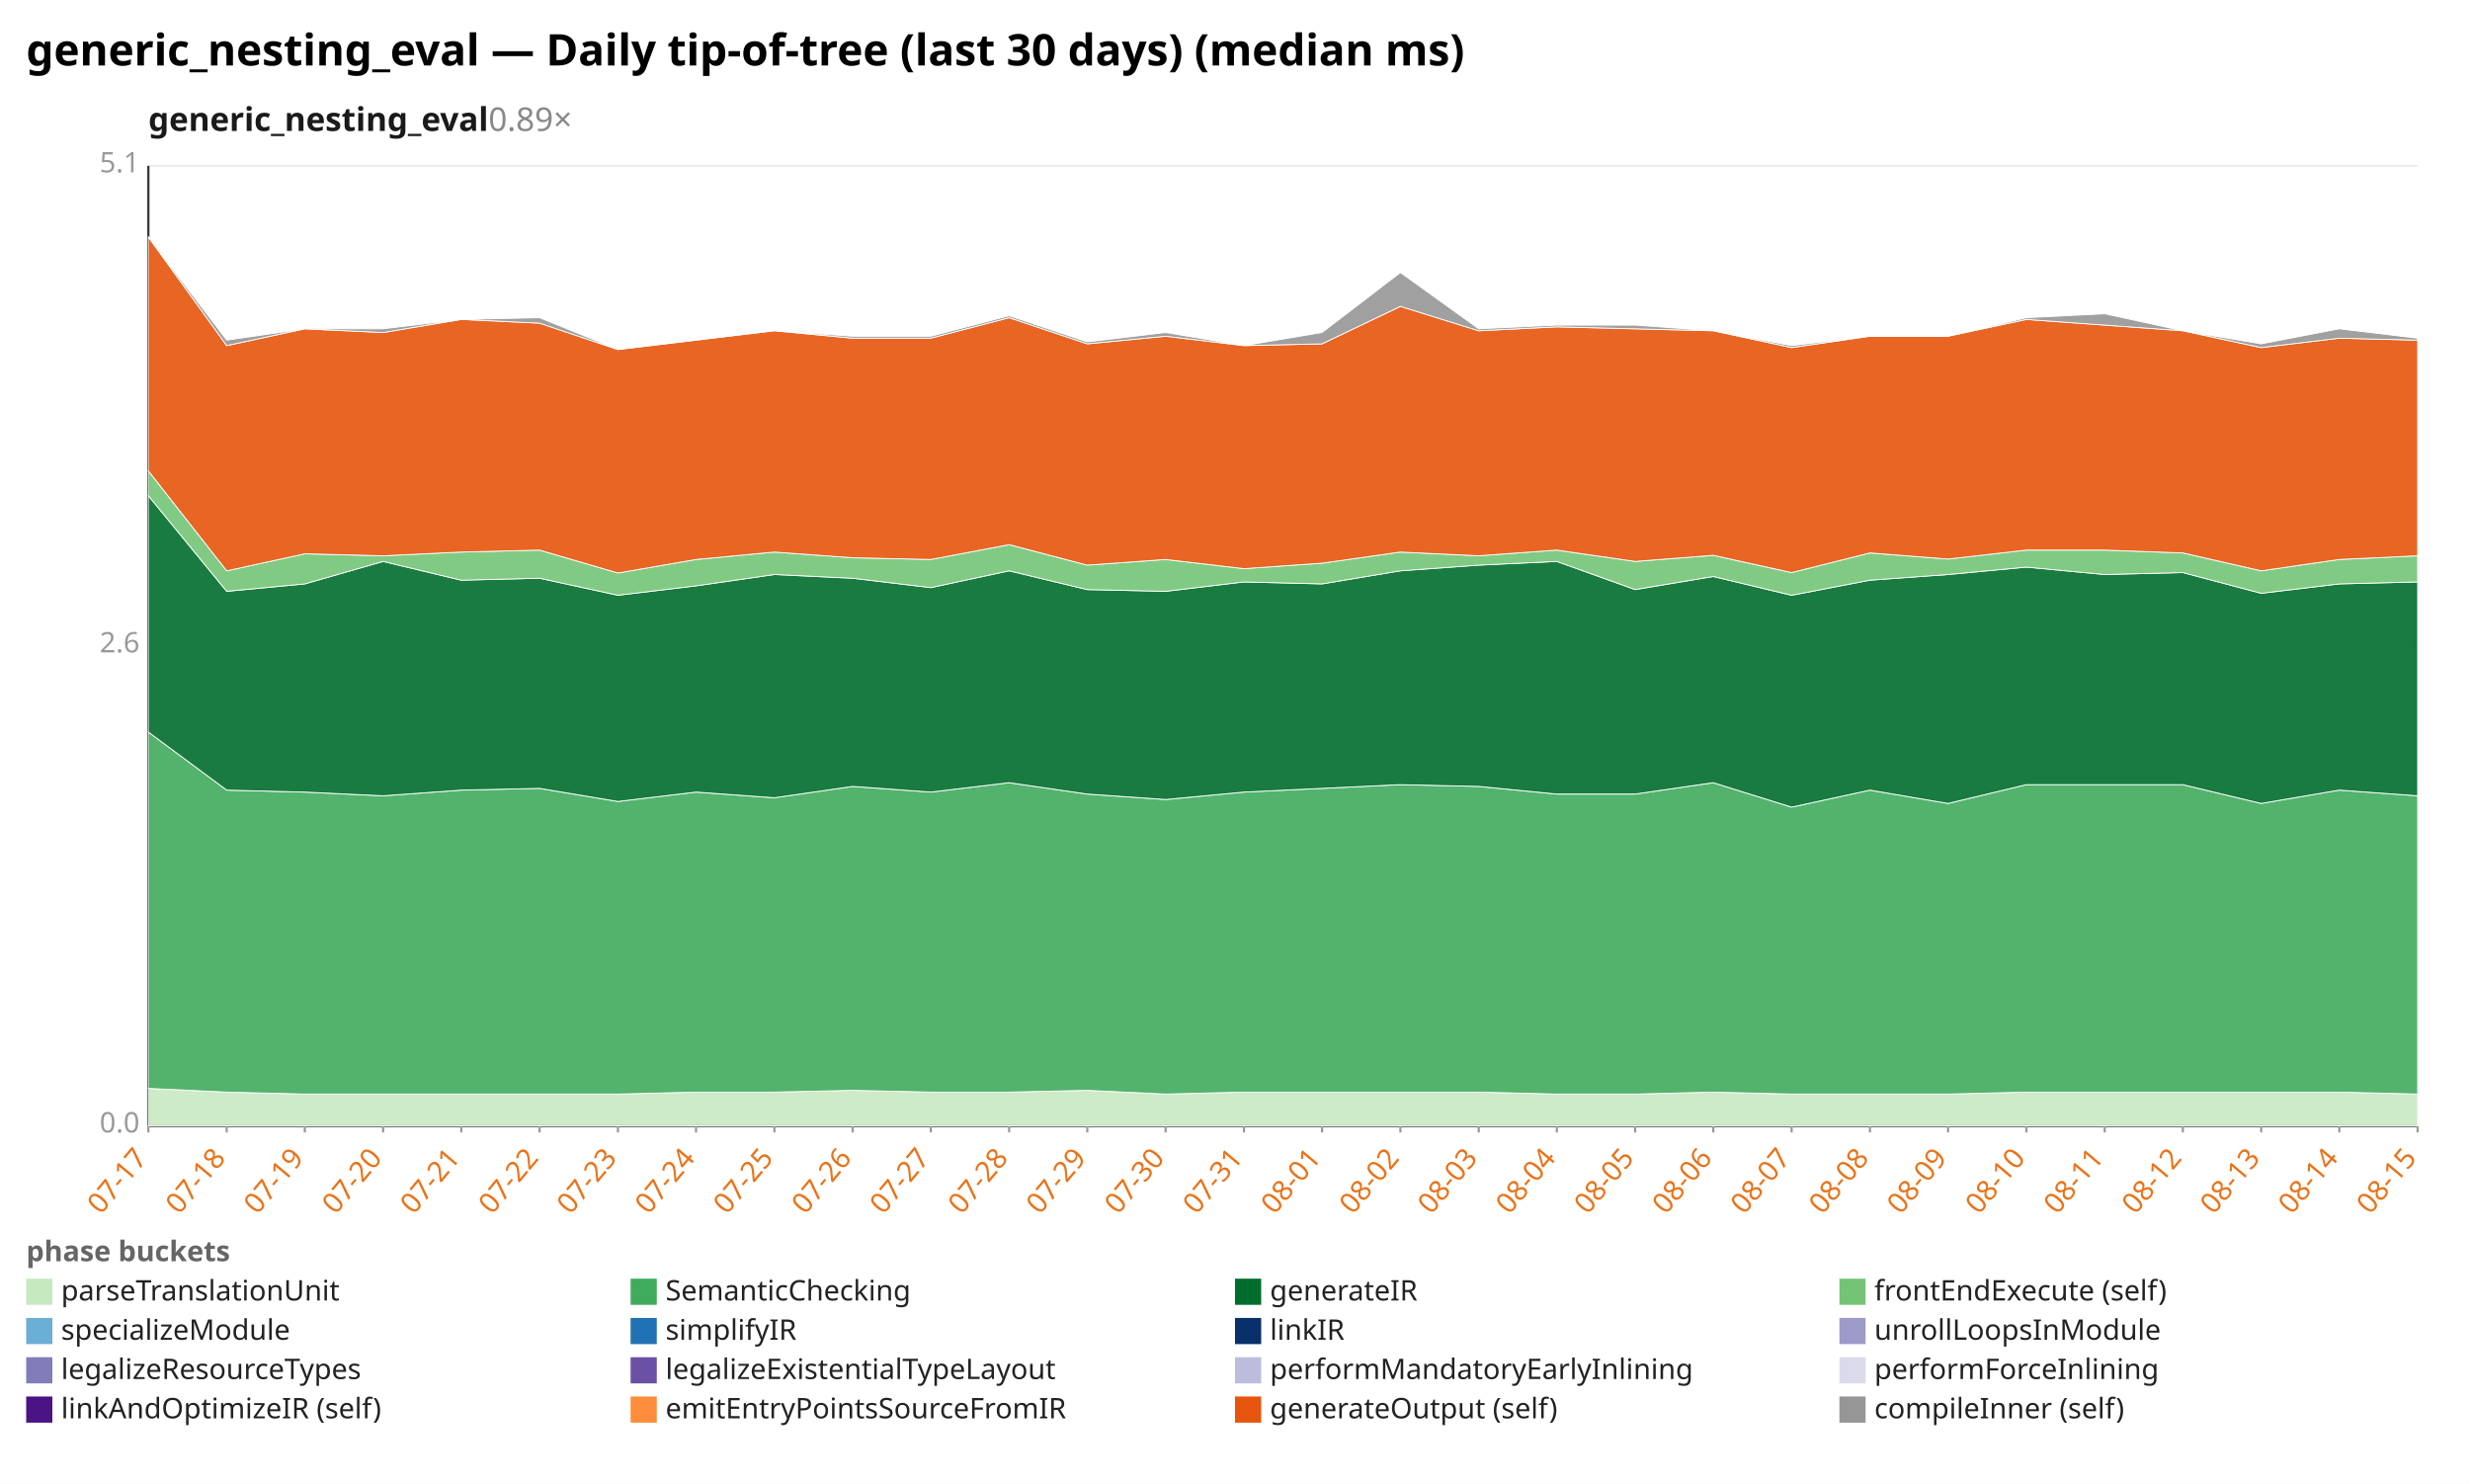
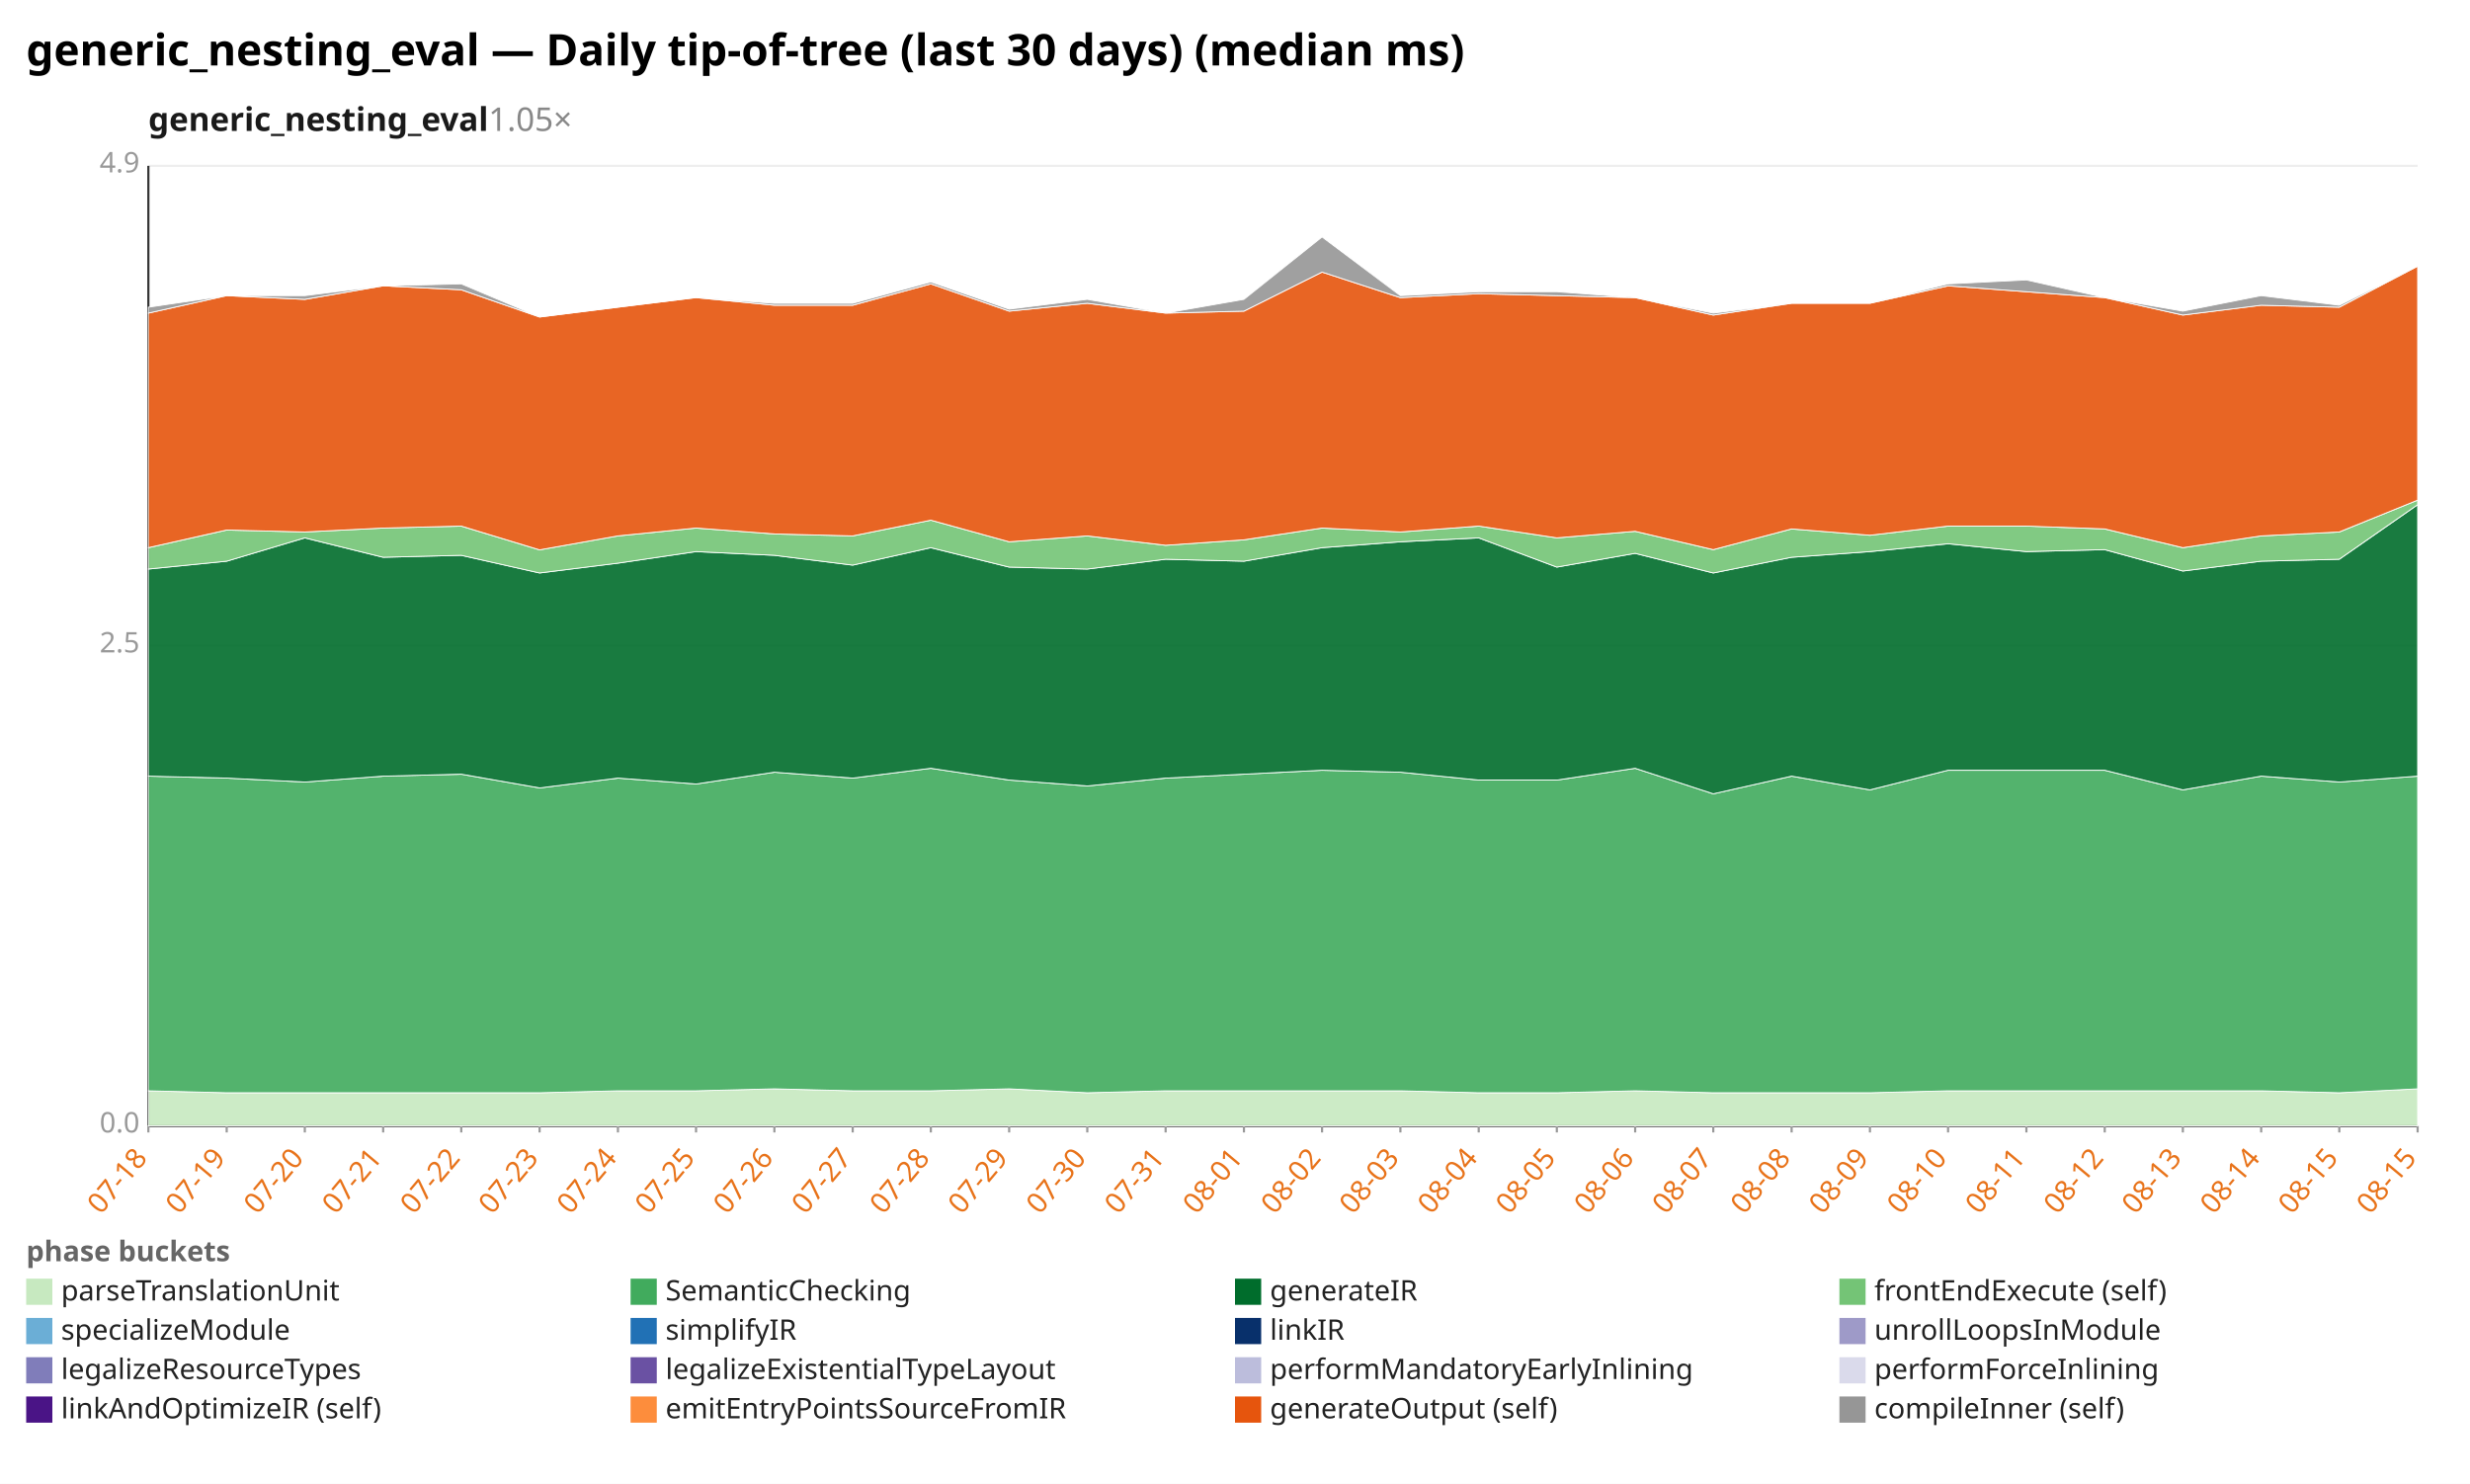
<svg xmlns="http://www.w3.org/2000/svg" width="1132" height="680" viewBox="0 0 1132 680" preserveAspectRatio="xMidYMid meet" font-family="sans-serif" font-size="13">
  <rect width="1132" height="680" fill="white" />
  <text x="12" y="30" font-size="20" font-weight="bold">generic_nesting_eval — Daily tip-of-tree (last 30 days) (median ms)</text>
-   <text x="68" y="60" font-size="15" font-weight="600" fill="#1a1a1a">generic_nesting_eval<tspan fill="#888" font-weight="400" text-decoration="none">  0.89×</tspan>
+   <text x="68" y="60" font-size="15" font-weight="600" fill="#1a1a1a">generic_nesting_eval<tspan fill="#888" font-weight="400" text-decoration="none">  1.05×</tspan>
  </text>
  <line x1="68.0" y1="516.0" x2="1108.0" y2="516.0" stroke="#eee" />
  <text x="64.0" y="519.0" text-anchor="end" fill="#999">0.0</text>
  <line x1="68.0" y1="296.0" x2="1108.0" y2="296.0" stroke="#eee" />
-   <text x="64.0" y="299.0" text-anchor="end" fill="#999">2.6</text>
+   <text x="64.0" y="299.0" text-anchor="end" fill="#999">2.5</text>
  <line x1="68.0" y1="76.0" x2="1108.0" y2="76.0" stroke="#eee" />
-   <text x="64.0" y="79.0" text-anchor="end" fill="#999">5.1</text>
+   <text x="64.0" y="79.0" text-anchor="end" fill="#999">4.9</text>
  <line x1="68.0" y1="76.0" x2="68.0" y2="516.0" stroke="#333" />
  <line x1="68.0" y1="516.0" x2="1108.0" y2="516.0" stroke="#333" />
  <line x1="68.0" y1="516.0" x2="68.0" y2="519.0" stroke="#999" />
-   <text x="68.0" y="531.0" text-anchor="end" fill="#e8731a" transform="rotate(-50 68.0 531.0)">07-17</text>
+   <text x="68.0" y="531.0" text-anchor="end" fill="#e8731a" transform="rotate(-50 68.0 531.0)">07-18</text>
  <line x1="103.9" y1="516.0" x2="103.9" y2="519.0" stroke="#999" />
-   <text x="103.9" y="531.0" text-anchor="end" fill="#e8731a" transform="rotate(-50 103.9 531.0)">07-18</text>
+   <text x="103.9" y="531.0" text-anchor="end" fill="#e8731a" transform="rotate(-50 103.9 531.0)">07-19</text>
  <line x1="139.7" y1="516.0" x2="139.7" y2="519.0" stroke="#999" />
-   <text x="139.7" y="531.0" text-anchor="end" fill="#e8731a" transform="rotate(-50 139.7 531.0)">07-19</text>
+   <text x="139.7" y="531.0" text-anchor="end" fill="#e8731a" transform="rotate(-50 139.7 531.0)">07-20</text>
  <line x1="175.6" y1="516.0" x2="175.6" y2="519.0" stroke="#999" />
-   <text x="175.6" y="531.0" text-anchor="end" fill="#e8731a" transform="rotate(-50 175.6 531.0)">07-20</text>
+   <text x="175.6" y="531.0" text-anchor="end" fill="#e8731a" transform="rotate(-50 175.6 531.0)">07-21</text>
  <line x1="211.4" y1="516.0" x2="211.4" y2="519.0" stroke="#999" />
-   <text x="211.4" y="531.0" text-anchor="end" fill="#e8731a" transform="rotate(-50 211.4 531.0)">07-21</text>
+   <text x="211.4" y="531.0" text-anchor="end" fill="#e8731a" transform="rotate(-50 211.4 531.0)">07-22</text>
  <line x1="247.3" y1="516.0" x2="247.3" y2="519.0" stroke="#999" />
-   <text x="247.3" y="531.0" text-anchor="end" fill="#e8731a" transform="rotate(-50 247.3 531.0)">07-22</text>
+   <text x="247.3" y="531.0" text-anchor="end" fill="#e8731a" transform="rotate(-50 247.3 531.0)">07-23</text>
  <line x1="283.2" y1="516.0" x2="283.2" y2="519.0" stroke="#999" />
-   <text x="283.2" y="531.0" text-anchor="end" fill="#e8731a" transform="rotate(-50 283.2 531.0)">07-23</text>
+   <text x="283.2" y="531.0" text-anchor="end" fill="#e8731a" transform="rotate(-50 283.2 531.0)">07-24</text>
  <line x1="319.0" y1="516.0" x2="319.0" y2="519.0" stroke="#999" />
-   <text x="319.0" y="531.0" text-anchor="end" fill="#e8731a" transform="rotate(-50 319.0 531.0)">07-24</text>
+   <text x="319.0" y="531.0" text-anchor="end" fill="#e8731a" transform="rotate(-50 319.0 531.0)">07-25</text>
  <line x1="354.9" y1="516.0" x2="354.9" y2="519.0" stroke="#999" />
-   <text x="354.9" y="531.0" text-anchor="end" fill="#e8731a" transform="rotate(-50 354.9 531.0)">07-25</text>
+   <text x="354.9" y="531.0" text-anchor="end" fill="#e8731a" transform="rotate(-50 354.9 531.0)">07-26</text>
  <line x1="390.8" y1="516.0" x2="390.8" y2="519.0" stroke="#999" />
-   <text x="390.8" y="531.0" text-anchor="end" fill="#e8731a" transform="rotate(-50 390.8 531.0)">07-26</text>
+   <text x="390.8" y="531.0" text-anchor="end" fill="#e8731a" transform="rotate(-50 390.8 531.0)">07-27</text>
  <line x1="426.6" y1="516.0" x2="426.6" y2="519.0" stroke="#999" />
-   <text x="426.6" y="531.0" text-anchor="end" fill="#e8731a" transform="rotate(-50 426.6 531.0)">07-27</text>
+   <text x="426.6" y="531.0" text-anchor="end" fill="#e8731a" transform="rotate(-50 426.6 531.0)">07-28</text>
  <line x1="462.5" y1="516.0" x2="462.5" y2="519.0" stroke="#999" />
-   <text x="462.5" y="531.0" text-anchor="end" fill="#e8731a" transform="rotate(-50 462.5 531.0)">07-28</text>
+   <text x="462.5" y="531.0" text-anchor="end" fill="#e8731a" transform="rotate(-50 462.5 531.0)">07-29</text>
  <line x1="498.3" y1="516.0" x2="498.3" y2="519.0" stroke="#999" />
-   <text x="498.3" y="531.0" text-anchor="end" fill="#e8731a" transform="rotate(-50 498.3 531.0)">07-29</text>
+   <text x="498.3" y="531.0" text-anchor="end" fill="#e8731a" transform="rotate(-50 498.3 531.0)">07-30</text>
  <line x1="534.2" y1="516.0" x2="534.2" y2="519.0" stroke="#999" />
-   <text x="534.2" y="531.0" text-anchor="end" fill="#e8731a" transform="rotate(-50 534.2 531.0)">07-30</text>
+   <text x="534.2" y="531.0" text-anchor="end" fill="#e8731a" transform="rotate(-50 534.2 531.0)">07-31</text>
  <line x1="570.1" y1="516.0" x2="570.1" y2="519.0" stroke="#999" />
-   <text x="570.1" y="531.0" text-anchor="end" fill="#e8731a" transform="rotate(-50 570.1 531.0)">07-31</text>
+   <text x="570.1" y="531.0" text-anchor="end" fill="#e8731a" transform="rotate(-50 570.1 531.0)">08-01</text>
  <line x1="605.9" y1="516.0" x2="605.9" y2="519.0" stroke="#999" />
-   <text x="605.9" y="531.0" text-anchor="end" fill="#e8731a" transform="rotate(-50 605.9 531.0)">08-01</text>
+   <text x="605.9" y="531.0" text-anchor="end" fill="#e8731a" transform="rotate(-50 605.9 531.0)">08-02</text>
  <line x1="641.8" y1="516.0" x2="641.8" y2="519.0" stroke="#999" />
-   <text x="641.8" y="531.0" text-anchor="end" fill="#e8731a" transform="rotate(-50 641.8 531.0)">08-02</text>
+   <text x="641.8" y="531.0" text-anchor="end" fill="#e8731a" transform="rotate(-50 641.8 531.0)">08-03</text>
  <line x1="677.7" y1="516.0" x2="677.7" y2="519.0" stroke="#999" />
-   <text x="677.7" y="531.0" text-anchor="end" fill="#e8731a" transform="rotate(-50 677.7 531.0)">08-03</text>
+   <text x="677.7" y="531.0" text-anchor="end" fill="#e8731a" transform="rotate(-50 677.7 531.0)">08-04</text>
  <line x1="713.5" y1="516.0" x2="713.5" y2="519.0" stroke="#999" />
-   <text x="713.5" y="531.0" text-anchor="end" fill="#e8731a" transform="rotate(-50 713.5 531.0)">08-04</text>
+   <text x="713.5" y="531.0" text-anchor="end" fill="#e8731a" transform="rotate(-50 713.5 531.0)">08-05</text>
  <line x1="749.4" y1="516.0" x2="749.4" y2="519.0" stroke="#999" />
-   <text x="749.4" y="531.0" text-anchor="end" fill="#e8731a" transform="rotate(-50 749.4 531.0)">08-05</text>
+   <text x="749.4" y="531.0" text-anchor="end" fill="#e8731a" transform="rotate(-50 749.4 531.0)">08-06</text>
  <line x1="785.2" y1="516.0" x2="785.2" y2="519.0" stroke="#999" />
-   <text x="785.2" y="531.0" text-anchor="end" fill="#e8731a" transform="rotate(-50 785.2 531.0)">08-06</text>
+   <text x="785.2" y="531.0" text-anchor="end" fill="#e8731a" transform="rotate(-50 785.2 531.0)">08-07</text>
  <line x1="821.1" y1="516.0" x2="821.1" y2="519.0" stroke="#999" />
-   <text x="821.1" y="531.0" text-anchor="end" fill="#e8731a" transform="rotate(-50 821.1 531.0)">08-07</text>
+   <text x="821.1" y="531.0" text-anchor="end" fill="#e8731a" transform="rotate(-50 821.1 531.0)">08-08</text>
  <line x1="857.0" y1="516.0" x2="857.0" y2="519.0" stroke="#999" />
-   <text x="857.0" y="531.0" text-anchor="end" fill="#e8731a" transform="rotate(-50 857.0 531.0)">08-08</text>
+   <text x="857.0" y="531.0" text-anchor="end" fill="#e8731a" transform="rotate(-50 857.0 531.0)">08-09</text>
  <line x1="892.8" y1="516.0" x2="892.8" y2="519.0" stroke="#999" />
-   <text x="892.8" y="531.0" text-anchor="end" fill="#e8731a" transform="rotate(-50 892.8 531.0)">08-09</text>
+   <text x="892.8" y="531.0" text-anchor="end" fill="#e8731a" transform="rotate(-50 892.8 531.0)">08-10</text>
  <line x1="928.7" y1="516.0" x2="928.7" y2="519.0" stroke="#999" />
-   <text x="928.7" y="531.0" text-anchor="end" fill="#e8731a" transform="rotate(-50 928.7 531.0)">08-10</text>
+   <text x="928.7" y="531.0" text-anchor="end" fill="#e8731a" transform="rotate(-50 928.7 531.0)">08-11</text>
  <line x1="964.6" y1="516.0" x2="964.6" y2="519.0" stroke="#999" />
-   <text x="964.6" y="531.0" text-anchor="end" fill="#e8731a" transform="rotate(-50 964.6 531.0)">08-11</text>
+   <text x="964.6" y="531.0" text-anchor="end" fill="#e8731a" transform="rotate(-50 964.6 531.0)">08-12</text>
  <line x1="1000.4" y1="516.0" x2="1000.4" y2="519.0" stroke="#999" />
-   <text x="1000.4" y="531.0" text-anchor="end" fill="#e8731a" transform="rotate(-50 1000.4 531.0)">08-12</text>
+   <text x="1000.4" y="531.0" text-anchor="end" fill="#e8731a" transform="rotate(-50 1000.4 531.0)">08-13</text>
  <line x1="1036.3" y1="516.0" x2="1036.3" y2="519.0" stroke="#999" />
-   <text x="1036.3" y="531.0" text-anchor="end" fill="#e8731a" transform="rotate(-50 1036.3 531.0)">08-13</text>
+   <text x="1036.3" y="531.0" text-anchor="end" fill="#e8731a" transform="rotate(-50 1036.3 531.0)">08-14</text>
  <line x1="1072.1" y1="516.0" x2="1072.1" y2="519.0" stroke="#999" />
-   <text x="1072.1" y="531.0" text-anchor="end" fill="#e8731a" transform="rotate(-50 1072.1 531.0)">08-14</text>
+   <text x="1072.1" y="531.0" text-anchor="end" fill="#e8731a" transform="rotate(-50 1072.1 531.0)">08-15</text>
  <line x1="1108.0" y1="516.0" x2="1108.0" y2="519.0" stroke="#999" />
  <text x="1108.0" y="531.0" text-anchor="end" fill="#e8731a" transform="rotate(-50 1108.0 531.0)">08-15</text>
-   <polygon points="68.0,498.8 103.9,500.5 139.7,501.4 175.6,501.4 211.4,501.4 247.3,501.4 283.2,501.4 319.0,500.5 354.9,500.5 390.8,499.7 426.6,500.5 462.5,500.5 498.3,499.7 534.2,501.4 570.1,500.5 605.9,500.5 641.8,500.5 677.7,500.5 713.5,501.4 749.4,501.4 785.2,500.5 821.1,501.4 857.0,501.4 892.8,501.4 928.7,500.5 964.6,500.5 1000.4,500.5 1036.3,500.5 1072.1,500.5 1108.0,501.4 1108.0,516.0 1072.1,516.0 1036.3,516.0 1000.4,516.0 964.6,516.0 928.7,516.0 892.8,516.0 857.0,516.0 821.1,516.0 785.2,516.0 749.4,516.0 713.5,516.0 677.7,516.0 641.8,516.0 605.9,516.0 570.1,516.0 534.2,516.0 498.3,516.0 462.5,516.0 426.6,516.0 390.8,516.0 354.9,516.0 319.0,516.0 283.2,516.0 247.3,516.0 211.4,516.0 175.6,516.0 139.7,516.0 103.9,516.0 68.0,516.0" fill="#c7e9c0" fill-opacity="0.9" stroke="#fff" stroke-width="0.4" />
-   <polygon points="68.0,335.5 103.9,362.1 139.7,363.0 175.6,364.7 211.4,362.1 247.3,361.3 283.2,367.3 319.0,363.0 354.9,365.6 390.8,360.4 426.6,363.0 462.5,358.7 498.3,363.9 534.2,366.4 570.1,363.0 605.9,361.3 641.8,359.6 677.7,360.4 713.5,363.9 749.4,363.9 785.2,358.7 821.1,369.9 857.0,362.1 892.8,368.2 928.7,359.6 964.6,359.6 1000.4,359.6 1036.3,368.2 1072.1,362.1 1108.0,364.7 1108.0,501.4 1072.1,500.5 1036.3,500.5 1000.4,500.5 964.6,500.5 928.7,500.5 892.8,501.4 857.0,501.4 821.1,501.4 785.2,500.5 749.4,501.4 713.5,501.4 677.7,500.5 641.8,500.5 605.9,500.5 570.1,500.5 534.2,501.4 498.3,499.7 462.5,500.5 426.6,500.5 390.8,499.7 354.9,500.5 319.0,500.5 283.2,501.4 247.3,501.4 211.4,501.4 175.6,501.4 139.7,501.4 103.9,500.5 68.0,498.8" fill="#41ab5d" fill-opacity="0.9" stroke="#fff" stroke-width="0.4" />
-   <polygon points="68.0,227.2 103.9,271.0 139.7,267.6 175.6,257.3 211.4,265.9 247.3,265.0 283.2,272.8 319.0,268.5 354.9,263.3 390.8,265.0 426.6,269.3 462.5,261.6 498.3,270.2 534.2,271.0 570.1,266.7 605.9,267.6 641.8,261.6 677.7,259.0 713.5,257.3 749.4,270.2 785.2,264.2 821.1,272.8 857.0,265.9 892.8,263.3 928.7,259.9 964.6,263.3 1000.4,262.4 1036.3,271.9 1072.1,267.6 1108.0,266.7 1108.0,364.7 1072.1,362.1 1036.3,368.2 1000.4,359.6 964.6,359.6 928.7,359.6 892.8,368.2 857.0,362.1 821.1,369.9 785.2,358.7 749.4,363.9 713.5,363.9 677.7,360.4 641.8,359.6 605.9,361.3 570.1,363.0 534.2,366.4 498.3,363.9 462.5,358.7 426.6,363.0 390.8,360.4 354.9,365.6 319.0,363.0 283.2,367.3 247.3,361.3 211.4,362.1 175.6,364.7 139.7,363.0 103.9,362.1 68.0,335.5" fill="#006d2c" fill-opacity="0.9" stroke="#fff" stroke-width="0.4" />
-   <polygon points="68.0,215.8 103.9,261.6 139.7,253.8 175.6,254.7 211.4,253.0 247.3,252.1 283.2,262.6 319.0,256.4 354.9,253.0 390.8,255.6 426.6,256.4 462.5,249.6 498.3,259.0 534.2,256.4 570.1,260.6 605.9,258.1 641.8,253.0 677.7,254.7 713.5,252.1 749.4,257.3 785.2,254.5 821.1,262.4 857.0,253.4 892.8,256.2 928.7,252.1 964.6,252.1 1000.4,253.4 1036.3,261.6 1072.1,256.4 1108.0,254.7 1108.0,266.7 1072.1,267.6 1036.3,271.9 1000.4,262.4 964.6,263.3 928.7,259.9 892.8,263.3 857.0,265.9 821.1,272.8 785.2,264.2 749.4,270.2 713.5,257.3 677.7,259.0 641.8,261.6 605.9,267.6 570.1,266.7 534.2,271.0 498.3,270.2 462.5,261.6 426.6,269.3 390.8,265.0 354.9,263.3 319.0,268.5 283.2,272.8 247.3,265.0 211.4,265.9 175.6,257.3 139.7,267.6 103.9,271.0 68.0,227.2" fill="#74c476" fill-opacity="0.9" stroke="#fff" stroke-width="0.4" />
-   <polygon points="68.0,108.6 103.9,158.4 139.7,150.7 175.6,152.4 211.4,146.4 247.3,148.1 283.2,160.2 319.0,155.9 354.9,151.6 390.8,155.0 426.6,155.0 462.5,145.6 498.3,157.6 534.2,154.1 570.1,158.4 605.9,157.6 641.8,140.4 677.7,151.6 713.5,149.8 749.4,150.7 785.2,151.6 821.1,159.3 857.0,154.1 892.8,154.1 928.7,146.4 964.6,149.0 1000.4,151.6 1036.3,159.3 1072.1,155.0 1108.0,155.9 1108.0,254.7 1072.1,256.4 1036.3,261.6 1000.4,253.4 964.6,252.1 928.7,252.1 892.8,256.2 857.0,253.4 821.1,262.4 785.2,254.5 749.4,257.3 713.5,252.1 677.7,254.7 641.8,253.0 605.9,258.1 570.1,260.6 534.2,256.4 498.3,259.0 462.5,249.6 426.6,256.4 390.8,255.6 354.9,253.0 319.0,256.4 283.2,262.6 247.3,252.1 211.4,253.0 175.6,254.7 139.7,253.8 103.9,261.6 68.0,215.8" fill="#e6550d" fill-opacity="0.9" stroke="#fff" stroke-width="0.4" />
-   <polygon points="68.0,108.6 103.9,155.9 139.7,150.7 175.6,150.7 211.4,146.4 247.3,145.6 283.2,160.2 319.0,155.9 354.9,151.6 390.8,154.1 426.6,154.1 462.5,144.7 498.3,156.7 534.2,152.4 570.1,158.4 605.9,152.4 641.8,124.9 677.7,150.7 713.5,149.0 749.4,149.0 785.2,151.6 821.1,158.4 857.0,154.1 892.8,154.1 928.7,145.6 964.6,143.8 1000.4,151.6 1036.3,157.6 1072.1,150.7 1108.0,155.0 1108.0,155.9 1072.1,155.0 1036.3,159.3 1000.4,151.6 964.6,149.0 928.7,146.4 892.8,154.1 857.0,154.1 821.1,159.3 785.2,151.6 749.4,150.7 713.5,149.8 677.7,151.6 641.8,140.4 605.9,157.6 570.1,158.4 534.2,154.1 498.3,157.6 462.5,145.6 426.6,155.0 390.8,155.0 354.9,151.6 319.0,155.9 283.2,160.2 247.3,148.1 211.4,146.4 175.6,152.4 139.7,150.7 103.9,158.4 68.0,108.6" fill="#969696" fill-opacity="0.9" stroke="#fff" stroke-width="0.4" />
+   <polygon points="68.0,499.9 103.9,500.8 139.7,500.8 175.6,500.8 211.4,500.8 247.3,500.8 283.2,499.9 319.0,499.9 354.9,499.0 390.8,499.9 426.6,499.9 462.5,499.0 498.3,500.8 534.2,499.9 570.1,499.9 605.9,499.9 641.8,499.9 677.7,500.8 713.5,500.8 749.4,499.9 785.2,500.8 821.1,500.8 857.0,500.8 892.8,499.9 928.7,499.9 964.6,499.9 1000.4,499.9 1036.3,499.9 1072.1,500.8 1108.0,499.0 1108.0,516.0 1072.1,516.0 1036.3,516.0 1000.4,516.0 964.6,516.0 928.7,516.0 892.8,516.0 857.0,516.0 821.1,516.0 785.2,516.0 749.4,516.0 713.5,516.0 677.7,516.0 641.8,516.0 605.9,516.0 570.1,516.0 534.2,516.0 498.3,516.0 462.5,516.0 426.6,516.0 390.8,516.0 354.9,516.0 319.0,516.0 283.2,516.0 247.3,516.0 211.4,516.0 175.6,516.0 139.7,516.0 103.9,516.0 68.0,516.0" fill="#c7e9c0" fill-opacity="0.9" stroke="#fff" stroke-width="0.4" />
+   <polygon points="68.0,355.7 103.9,356.6 139.7,358.4 175.6,355.7 211.4,354.8 247.3,361.1 283.2,356.6 319.0,359.3 354.9,353.9 390.8,356.6 426.6,352.1 462.5,357.5 498.3,360.2 534.2,356.6 570.1,354.8 605.9,353.0 641.8,353.9 677.7,357.5 713.5,357.5 749.4,352.1 785.2,363.8 821.1,355.7 857.0,362.0 892.8,353.0 928.7,353.0 964.6,353.0 1000.4,362.0 1036.3,355.7 1072.1,358.4 1108.0,355.7 1108.0,499.0 1072.1,500.8 1036.3,499.9 1000.4,499.9 964.6,499.9 928.7,499.9 892.8,499.9 857.0,500.8 821.1,500.8 785.2,500.8 749.4,499.9 713.5,500.8 677.7,500.8 641.8,499.9 605.9,499.9 570.1,499.9 534.2,499.9 498.3,500.8 462.5,499.0 426.6,499.9 390.8,499.9 354.9,499.0 319.0,499.9 283.2,499.9 247.3,500.8 211.4,500.8 175.6,500.8 139.7,500.8 103.9,500.8 68.0,499.9" fill="#41ab5d" fill-opacity="0.9" stroke="#fff" stroke-width="0.4" />
+   <polygon points="68.0,260.8 103.9,257.2 139.7,246.5 175.6,255.4 211.4,254.5 247.3,262.6 283.2,258.1 319.0,252.8 354.9,254.5 390.8,259.0 426.6,251.0 462.5,259.9 498.3,260.8 534.2,256.3 570.1,257.2 605.9,251.0 641.8,248.3 677.7,246.5 713.5,259.9 749.4,253.6 785.2,262.6 821.1,255.4 857.0,252.8 892.8,249.2 928.7,252.8 964.6,251.9 1000.4,261.7 1036.3,257.2 1072.1,256.3 1108.0,231.3 1108.0,355.7 1072.1,358.4 1036.3,355.7 1000.4,362.0 964.6,353.0 928.7,353.0 892.8,353.0 857.0,362.0 821.1,355.7 785.2,363.8 749.4,352.1 713.5,357.5 677.7,357.5 641.8,353.9 605.9,353.0 570.1,354.8 534.2,356.6 498.3,360.2 462.5,357.5 426.6,352.1 390.8,356.6 354.9,353.9 319.0,359.3 283.2,356.6 247.3,361.1 211.4,354.8 175.6,355.7 139.7,358.4 103.9,356.6 68.0,355.7" fill="#006d2c" fill-opacity="0.9" stroke="#fff" stroke-width="0.4" />
+   <polygon points="68.0,251.0 103.9,242.9 139.7,243.8 175.6,242.0 211.4,241.1 247.3,252.0 283.2,245.6 319.0,242.0 354.9,244.7 390.8,245.6 426.6,238.4 462.5,248.3 498.3,245.6 534.2,249.9 570.1,247.4 605.9,242.0 641.8,243.8 677.7,241.1 713.5,246.5 749.4,243.5 785.2,251.9 821.1,242.4 857.0,245.3 892.8,241.1 928.7,241.1 964.6,242.4 1000.4,251.0 1036.3,245.6 1072.1,243.8 1108.0,229.2 1108.0,231.3 1072.1,256.3 1036.3,257.2 1000.4,261.7 964.6,251.9 928.7,252.8 892.8,249.2 857.0,252.8 821.1,255.4 785.2,262.6 749.4,253.6 713.5,259.9 677.7,246.5 641.8,248.3 605.9,251.0 570.1,257.2 534.2,256.3 498.3,260.8 462.5,259.9 426.6,251.0 390.8,259.0 354.9,254.5 319.0,252.8 283.2,258.1 247.3,262.6 211.4,254.5 175.6,255.4 139.7,246.5 103.9,257.2 68.0,260.8" fill="#74c476" fill-opacity="0.9" stroke="#fff" stroke-width="0.4" />
+   <polygon points="68.0,143.5 103.9,135.5 139.7,137.2 175.6,131.0 211.4,132.8 247.3,145.3 283.2,140.8 319.0,136.4 354.9,139.9 390.8,139.9 426.6,130.1 462.5,142.6 498.3,139.0 534.2,143.5 570.1,142.6 605.9,124.7 641.8,136.4 677.7,134.6 713.5,135.5 749.4,136.4 785.2,144.4 821.1,139.0 857.0,139.0 892.8,131.0 928.7,133.7 964.6,136.4 1000.4,144.4 1036.3,139.9 1072.1,140.8 1108.0,122.0 1108.0,229.2 1072.1,243.8 1036.3,245.6 1000.4,251.0 964.6,242.4 928.7,241.1 892.8,241.1 857.0,245.3 821.1,242.4 785.2,251.9 749.4,243.5 713.5,246.5 677.7,241.1 641.8,243.8 605.9,242.0 570.1,247.4 534.2,249.9 498.3,245.6 462.5,248.3 426.6,238.4 390.8,245.6 354.9,244.7 319.0,242.0 283.2,245.6 247.3,252.0 211.4,241.1 175.6,242.0 139.7,243.8 103.9,242.9 68.0,251.0" fill="#e6550d" fill-opacity="0.9" stroke="#fff" stroke-width="0.4" />
+   <polygon points="68.0,140.8 103.9,135.5 139.7,135.5 175.6,131.0 211.4,130.1 247.3,145.3 283.2,140.8 319.0,136.4 354.9,139.0 390.8,139.0 426.6,129.2 462.5,141.7 498.3,137.2 534.2,143.5 570.1,137.2 605.9,108.6 641.8,135.5 677.7,133.7 713.5,133.7 749.4,136.4 785.2,143.5 821.1,139.0 857.0,139.0 892.8,130.1 928.7,128.3 964.6,136.4 1000.4,142.6 1036.3,135.5 1072.1,139.9 1108.0,122.0 1108.0,122.0 1072.1,140.8 1036.3,139.9 1000.4,144.4 964.6,136.4 928.7,133.7 892.8,131.0 857.0,139.0 821.1,139.0 785.2,144.4 749.4,136.4 713.5,135.5 677.7,134.6 641.8,136.4 605.9,124.7 570.1,142.6 534.2,143.5 498.3,139.0 462.5,142.6 426.6,130.1 390.8,139.9 354.9,139.9 319.0,136.4 283.2,140.8 247.3,145.3 211.4,132.8 175.6,131.0 139.7,137.2 103.9,135.5 68.0,143.5" fill="#969696" fill-opacity="0.9" stroke="#fff" stroke-width="0.4" />
  <text x="12" y="578" fill="#666" font-weight="600">phase buckets</text>
  <rect x="12" y="586" width="12" height="12" fill="#c7e9c0" />
  <text x="28" y="596" fill="#222">parseTranslationUnit</text>
  <rect x="289" y="586" width="12" height="12" fill="#41ab5d" />
  <text x="305" y="596" fill="#222">SemanticChecking</text>
  <rect x="566" y="586" width="12" height="12" fill="#006d2c" />
  <text x="582" y="596" fill="#222">generateIR</text>
  <rect x="843" y="586" width="12" height="12" fill="#74c476" />
  <text x="859" y="596" fill="#222">frontEndExecute (self)</text>
  <rect x="12" y="604" width="12" height="12" fill="#6baed6" />
  <text x="28" y="614" fill="#222">specializeModule</text>
  <rect x="289" y="604" width="12" height="12" fill="#2171b5" />
  <text x="305" y="614" fill="#222">simplifyIR</text>
  <rect x="566" y="604" width="12" height="12" fill="#08306b" />
  <text x="582" y="614" fill="#222">linkIR</text>
  <rect x="843" y="604" width="12" height="12" fill="#9e9ac8" />
  <text x="859" y="614" fill="#222">unrollLoopsInModule</text>
  <rect x="12" y="622" width="12" height="12" fill="#807dba" />
  <text x="28" y="632" fill="#222">legalizeResourceTypes</text>
  <rect x="289" y="622" width="12" height="12" fill="#6a51a3" />
  <text x="305" y="632" fill="#222">legalizeExistentialTypeLayout</text>
  <rect x="566" y="622" width="12" height="12" fill="#bcbddc" />
  <text x="582" y="632" fill="#222">performMandatoryEarlyInlining</text>
  <rect x="843" y="622" width="12" height="12" fill="#dadaeb" />
  <text x="859" y="632" fill="#222">performForceInlining</text>
  <rect x="12" y="640" width="12" height="12" fill="#4a1486" />
  <text x="28" y="650" fill="#222">linkAndOptimizeIR (self)</text>
  <rect x="289" y="640" width="12" height="12" fill="#fd8d3c" />
  <text x="305" y="650" fill="#222">emitEntryPointsSourceFromIR</text>
  <rect x="566" y="640" width="12" height="12" fill="#e6550d" />
  <text x="582" y="650" fill="#222">generateOutput (self)</text>
  <rect x="843" y="640" width="12" height="12" fill="#969696" />
  <text x="859" y="650" fill="#222">compileInner (self)</text>
</svg>
